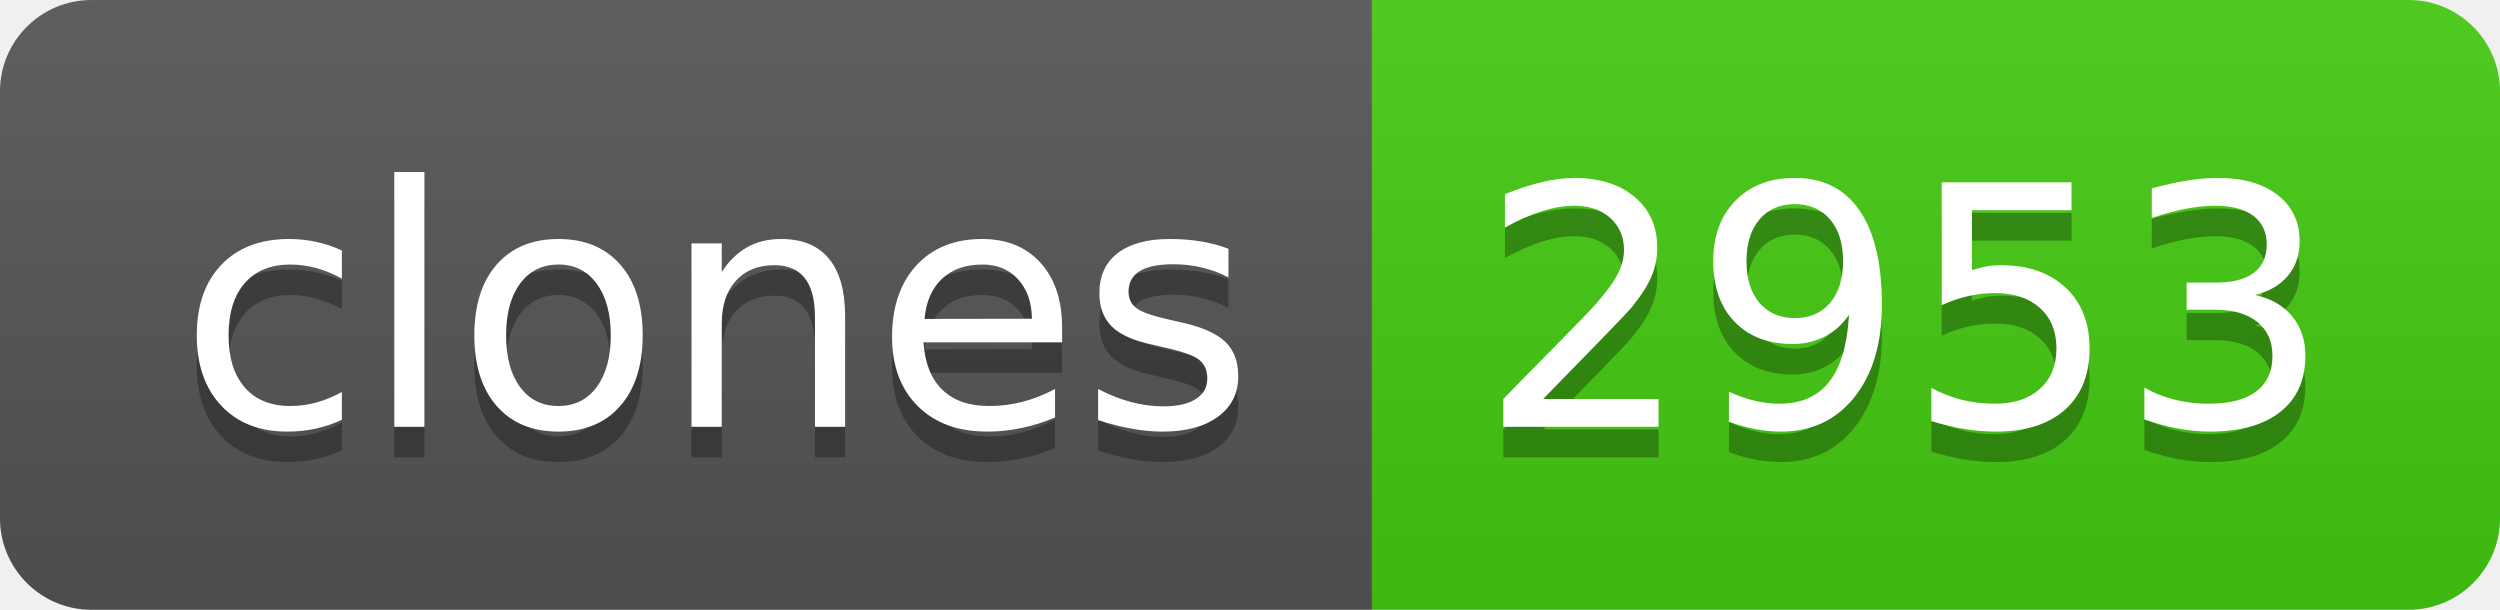
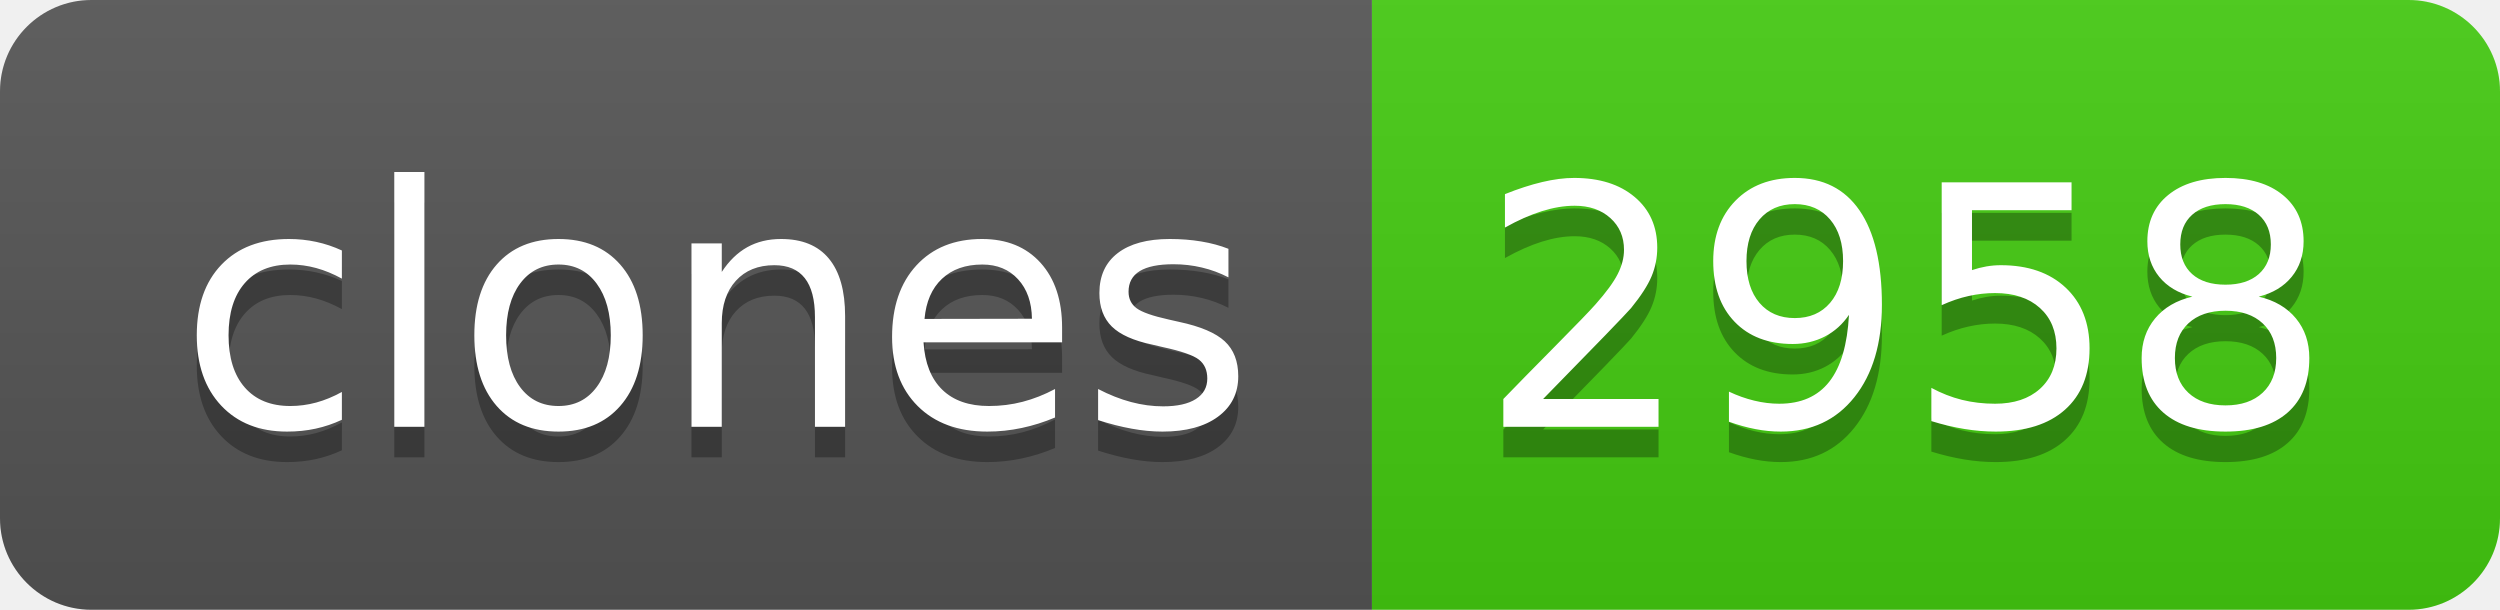
- <svg xmlns="http://www.w3.org/2000/svg" width="82" height="20" role="img" aria-label="clones: 2953">
+ <svg xmlns="http://www.w3.org/2000/svg" width="82" height="20" role="img" aria-label="clones: 2958">
  <linearGradient id="s" x2="0" y2="100%">
    <stop offset="0" stop-color="#bbb" stop-opacity=".1" />
    <stop offset="1" stop-opacity=".1" />
  </linearGradient>
  <clipPath id="r">
    <rect width="82" height="20" rx="3" fill="#fff" />
  </clipPath>
  <g clip-path="url(#r)">
    <rect width="45" height="20" fill="#555" />
    <rect x="45" width="37" height="20" fill="#4c1" />
    <rect width="82" height="20" fill="url(#s)" />
  </g>
  <g fill="#fff" text-anchor="middle" font-family="Verdana,Geneva,DejaVu Sans,sans-serif" text-rendering="geometricPrecision" font-size="110">
    <text aria-hidden="true" x="235" y="150" fill="#010101" fill-opacity=".3" transform="scale(.1)" textLength="350">clones</text>
    <text x="235" y="140" transform="scale(.1)" fill="#fff" textLength="350">clones</text>
-     <text aria-hidden="true" x="625" y="150" fill="#010101" fill-opacity=".3" transform="scale(.1)" textLength="270">2953</text>
-     <text x="625" y="140" transform="scale(.1)" fill="#fff" textLength="270">2953</text>
+     <text aria-hidden="true" x="625" y="150" fill="#010101" fill-opacity=".3" transform="scale(.1)" textLength="270">2958</text>
+     <text x="625" y="140" transform="scale(.1)" fill="#fff" textLength="270">2958</text>
  </g>
</svg>
